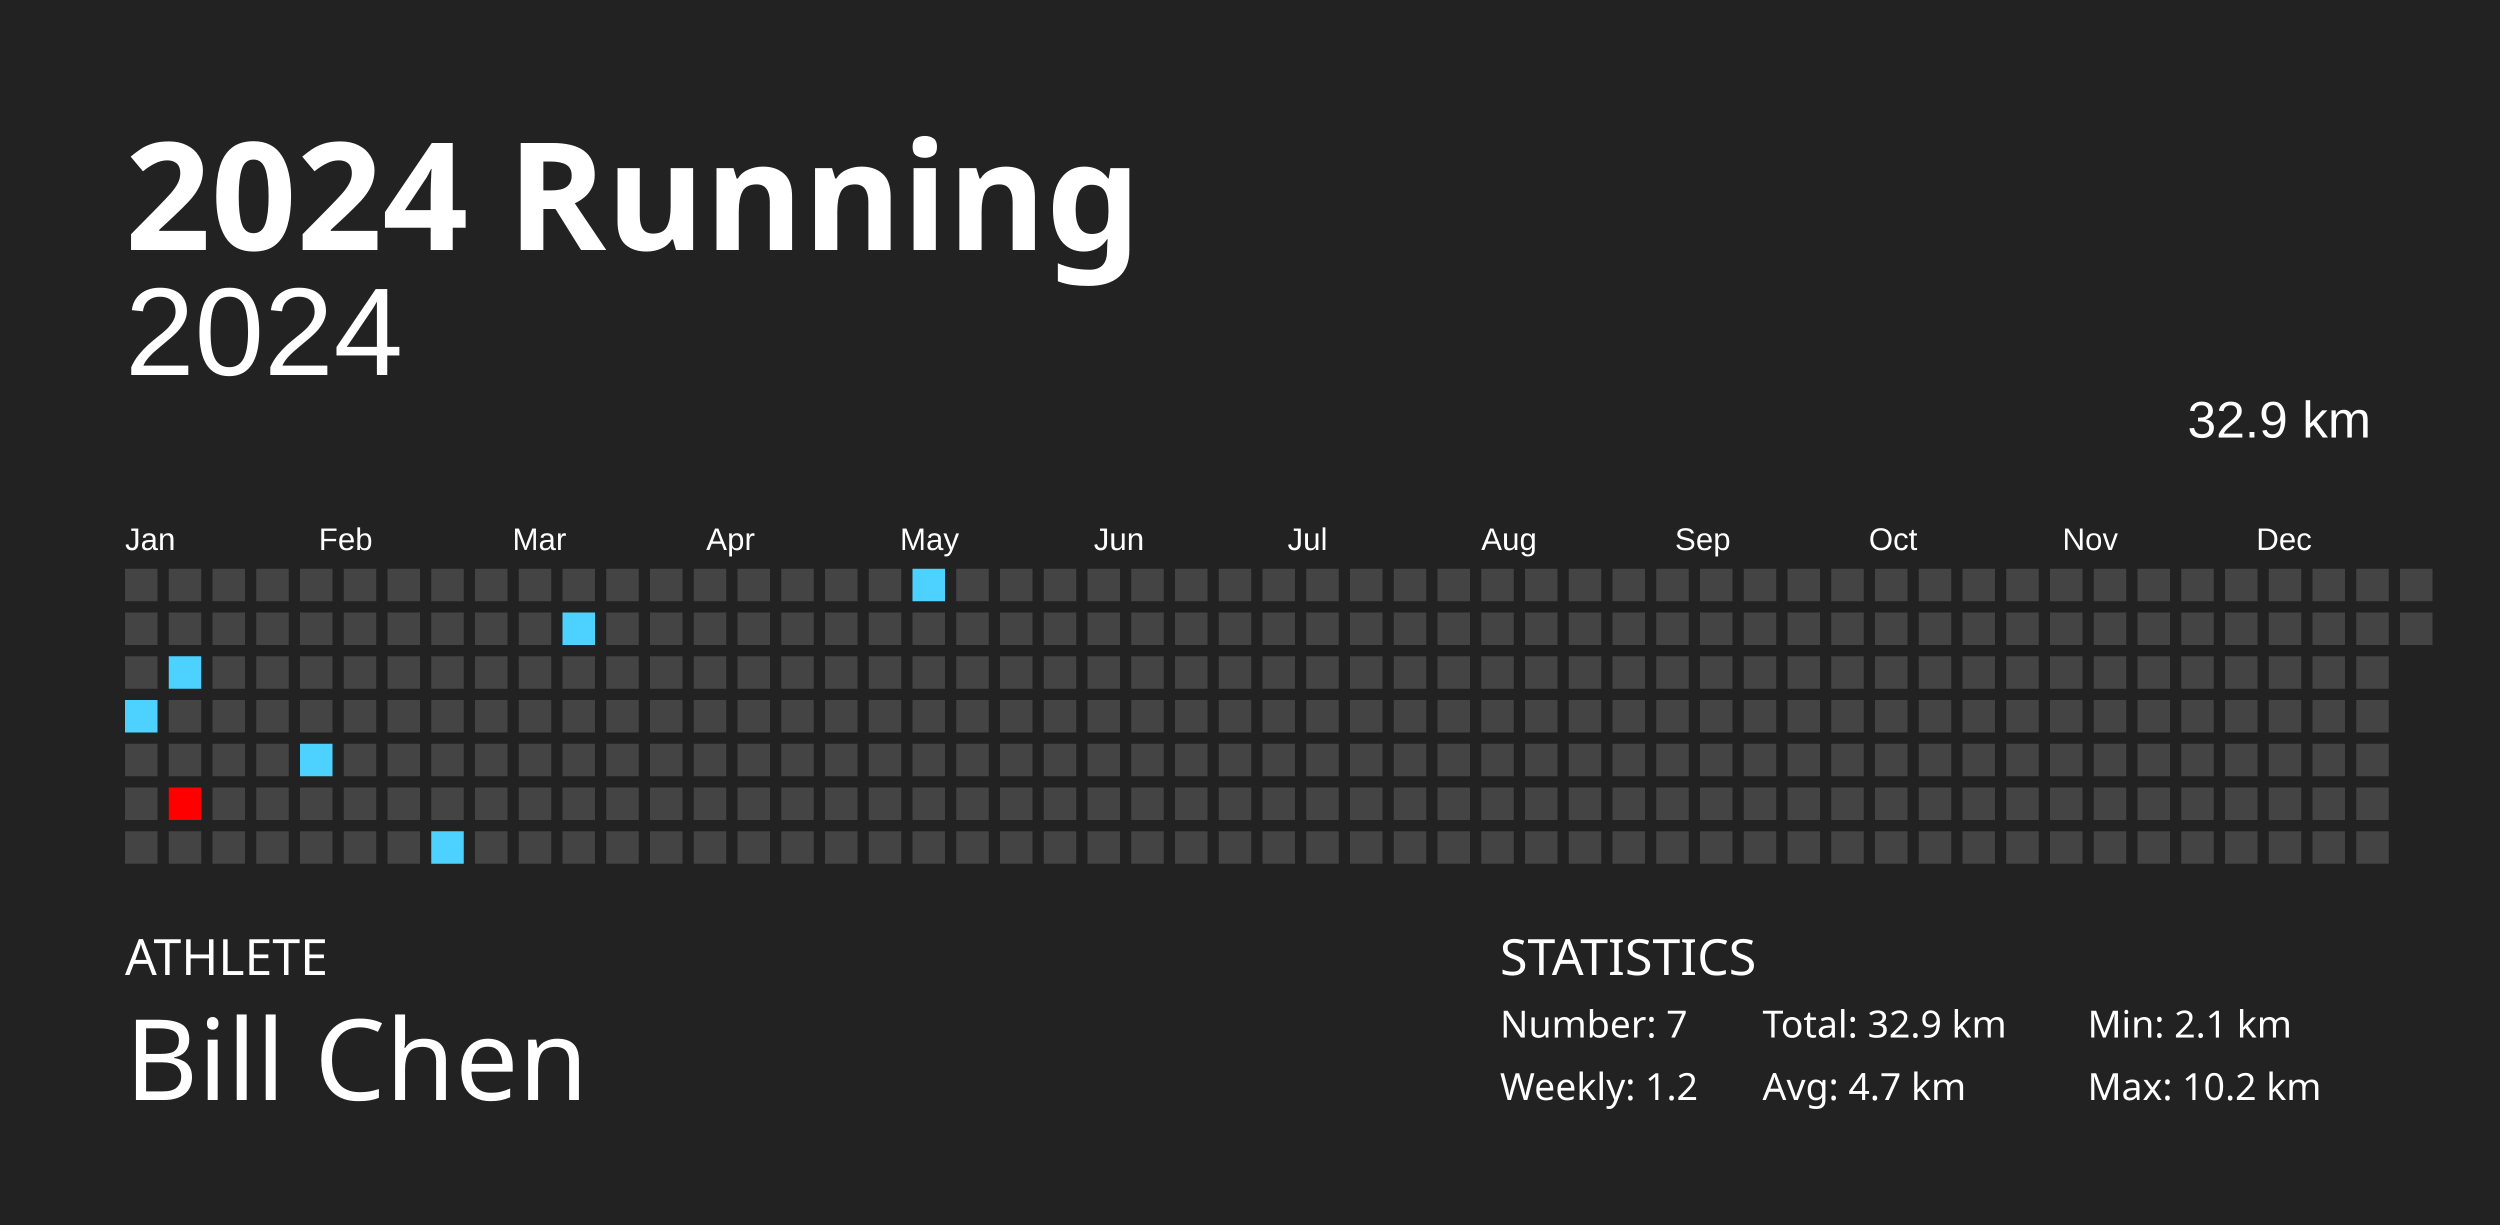
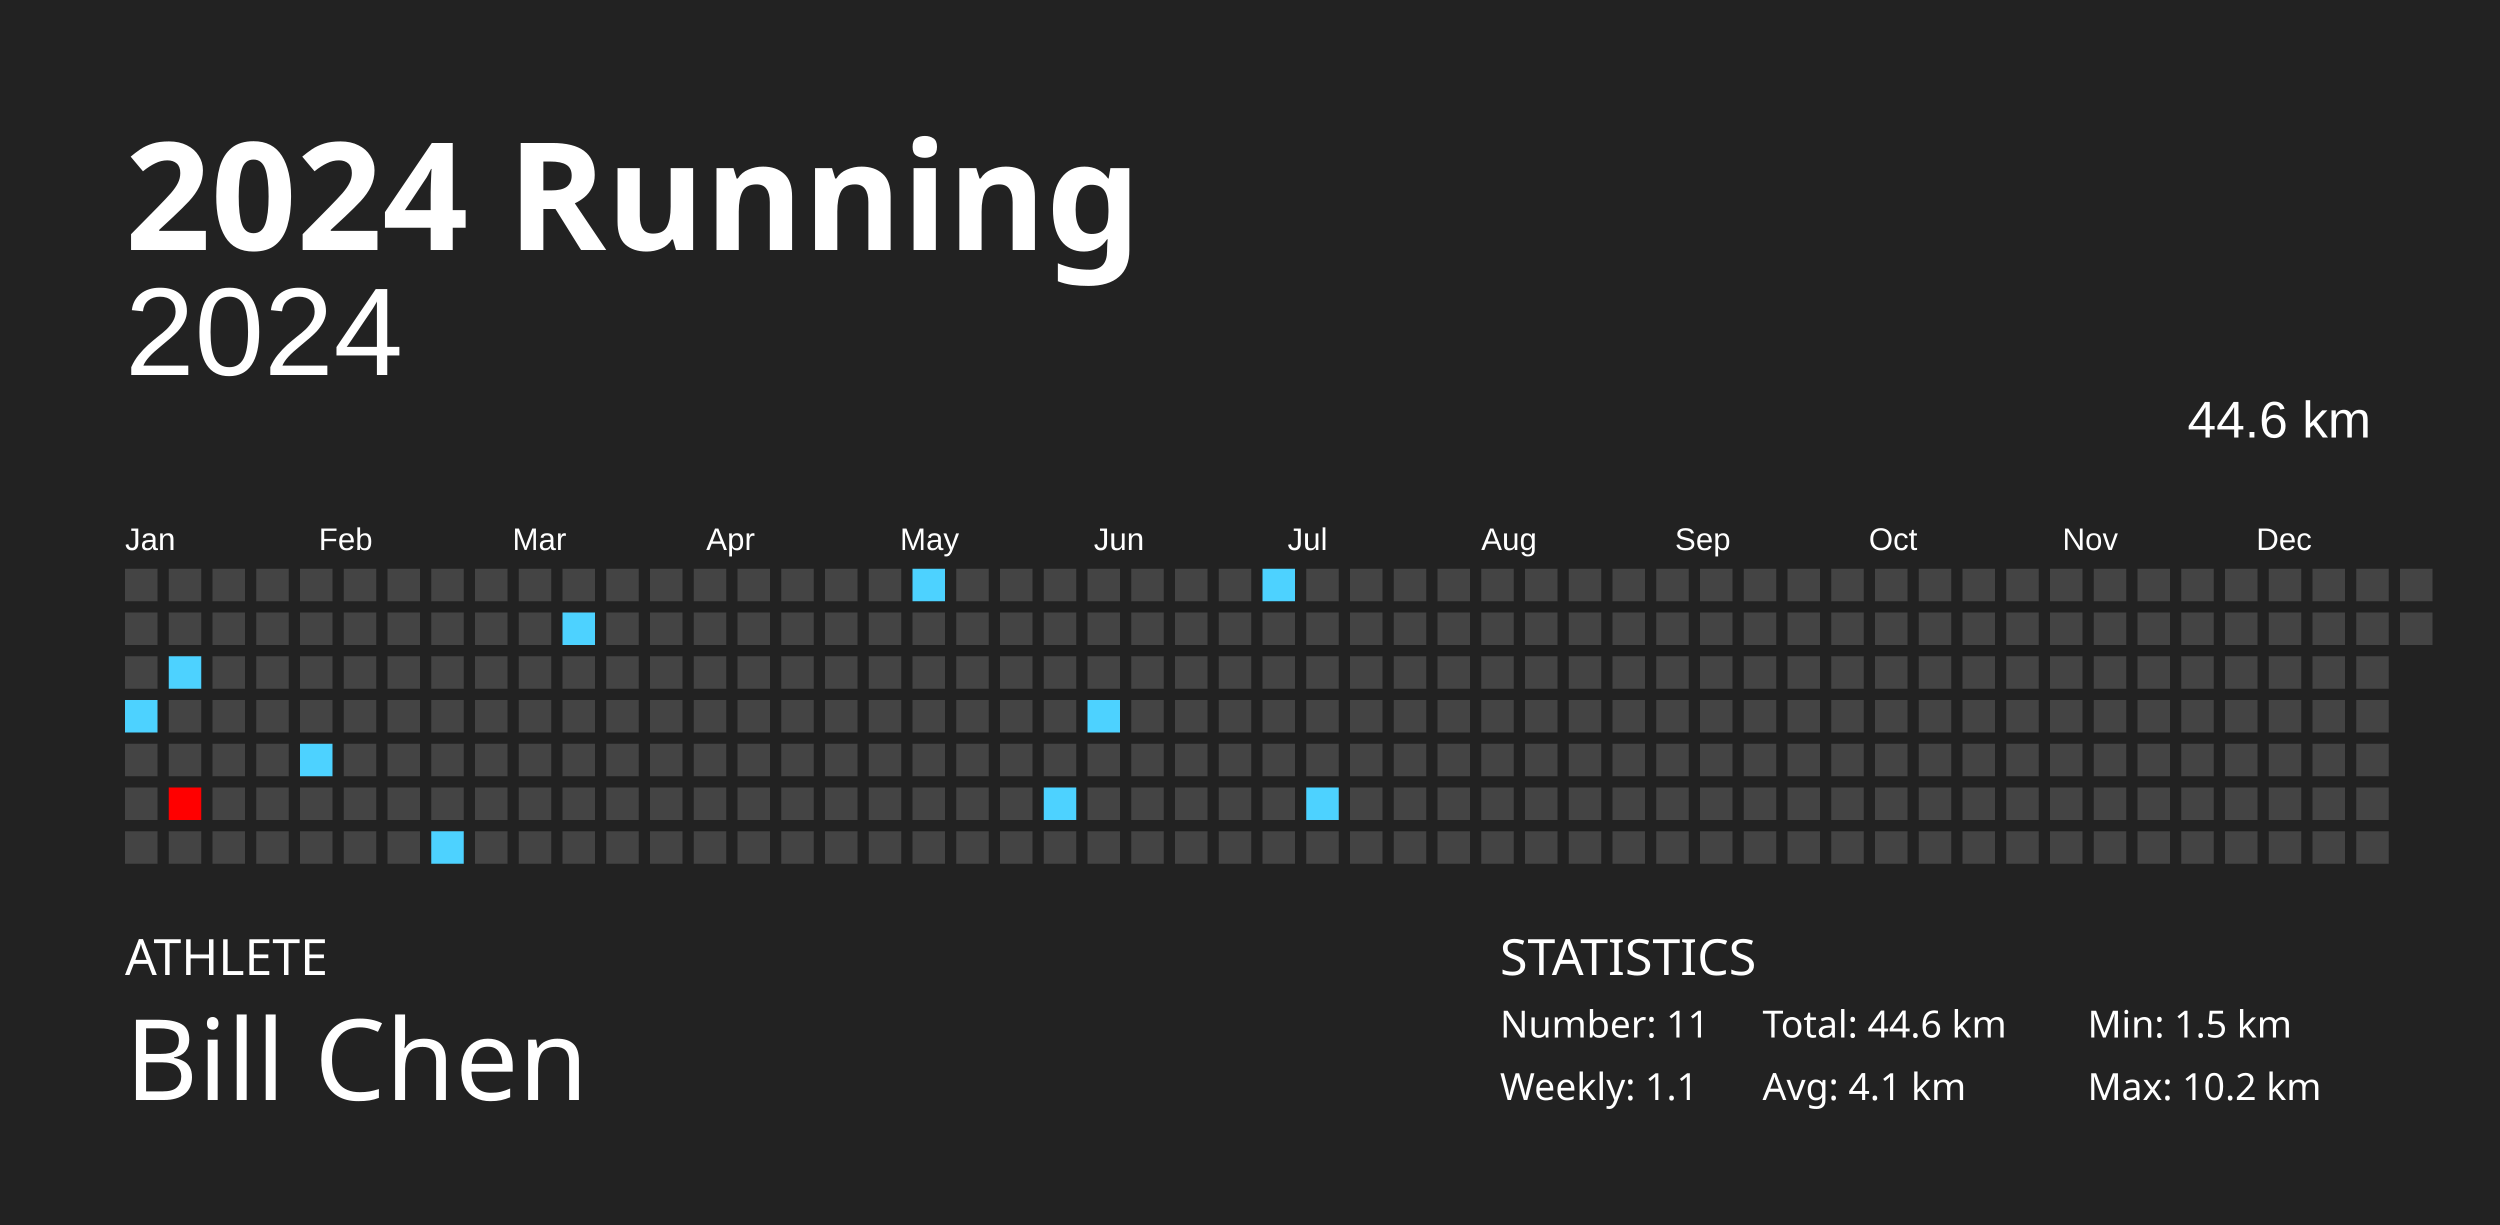
<svg xmlns="http://www.w3.org/2000/svg" baseProfile="full" height="98mm" version="1.1" viewBox="0,0,200,98" width="200mm">
  <defs />
  <rect fill="#222222" height="98" width="200" x="0" y="0" />
  <text fill="#FFFFFF" style="font-size:12px; font-family:Futura; font-weight:bold;" x="10" y="20">2024 Running</text>
  <text fill="#FFFFFF" style="font-size:4px; font-family:Futura" x="10" y="78">ATHLETE</text>
  <text fill="#FFFFFF" style="font-size:9px; font-family:Futura" x="10" y="88">Bill Chen</text>
  <text fill="#FFFFFF" style="font-size:4px; font-family:Futura" x="120" y="78">STATISTICS</text>
-   <text fill="#FFFFFF" style="font-size:3px; font-family:Futura" x="120" y="83">Number: 7</text>
-   <text fill="#FFFFFF" style="font-size:3px; font-family:Futura" x="120" y="88">Weekly: 1.2</text>
-   <text fill="#FFFFFF" style="font-size:3px; font-family:Futura" x="141" y="83">Total: 32.9 km</text>
-   <text fill="#FFFFFF" style="font-size:3px; font-family:Futura" x="141" y="88">Avg: 4.7 km</text>
-   <text fill="#FFFFFF" style="font-size:3px; font-family:Futura" x="167" y="83">Min: 2.1 km</text>
+   <text fill="#FFFFFF" style="font-size:3px; font-family:Futura" x="120" y="83">Number: 11</text>
+   <text fill="#FFFFFF" style="font-size:3px; font-family:Futura" x="120" y="88">Weekly: 1.1</text>
+   <text fill="#FFFFFF" style="font-size:3px; font-family:Futura" x="141" y="83">Total: 44.6 km</text>
+   <text fill="#FFFFFF" style="font-size:3px; font-family:Futura" x="141" y="88">Avg: 4.1 km</text>
+   <text fill="#FFFFFF" style="font-size:3px; font-family:Futura" x="167" y="83">Min: 1.5 km</text>
  <text fill="#FFFFFF" style="font-size:3px; font-family:Futura" x="167" y="88">Max: 10.2 km</text>
  <text alignment-baseline="hanging" fill="#FFFFFF" style="font-size:10.0px; font-family:Arial;" x="10" y="30">2024</text>
-   <text alignment-baseline="hanging" fill="#FFFFFF" style="font-size:4.125px; font-family:Arial;" x="175" y="35">32.9 km</text>
+   <text alignment-baseline="hanging" fill="#FFFFFF" style="font-size:4.125px; font-family:Arial;" x="175" y="35">44.6 km</text>
  <text fill="#FFFFFF" style="font-size:2.5px; font-family:Arial" x="10.0" y="44">Jan</text>
  <text fill="#FFFFFF" style="font-size:2.5px; font-family:Arial" x="25.5" y="44">Feb</text>
  <text fill="#FFFFFF" style="font-size:2.5px; font-family:Arial" x="41.0" y="44">Mar</text>
  <text fill="#FFFFFF" style="font-size:2.5px; font-family:Arial" x="56.5" y="44">Apr</text>
  <text fill="#FFFFFF" style="font-size:2.5px; font-family:Arial" x="72.0" y="44">May</text>
  <text fill="#FFFFFF" style="font-size:2.5px; font-family:Arial" x="87.5" y="44">Jun</text>
  <text fill="#FFFFFF" style="font-size:2.5px; font-family:Arial" x="103.0" y="44">Jul</text>
  <text fill="#FFFFFF" style="font-size:2.5px; font-family:Arial" x="118.5" y="44">Aug</text>
  <text fill="#FFFFFF" style="font-size:2.5px; font-family:Arial" x="134.0" y="44">Sep</text>
  <text fill="#FFFFFF" style="font-size:2.5px; font-family:Arial" x="149.5" y="44">Oct</text>
  <text fill="#FFFFFF" style="font-size:2.5px; font-family:Arial" x="165.0" y="44">Nov</text>
  <text fill="#FFFFFF" style="font-size:2.5px; font-family:Arial" x="180.5" y="44">Dec</text>
  <rect fill="#444444" height="2.6" width="2.6" x="10.0" y="45.5" />
  <rect fill="#444444" height="2.6" width="2.6" x="10.0" y="49.0" />
  <rect fill="#444444" height="2.6" width="2.6" x="10.0" y="52.5" />
  <rect fill="#4dd2ff" height="2.6" width="2.6" x="10.0" y="56.0" />
  <rect fill="#444444" height="2.6" width="2.6" x="10.0" y="59.5" />
  <rect fill="#444444" height="2.6" width="2.6" x="10.0" y="63.0" />
  <rect fill="#444444" height="2.6" width="2.6" x="10.0" y="66.5" />
  <rect fill="#444444" height="2.6" width="2.6" x="13.5" y="45.5" />
  <rect fill="#444444" height="2.6" width="2.6" x="13.5" y="49.0" />
  <rect fill="#4dd2ff" height="2.6" width="2.6" x="13.5" y="52.5" />
  <rect fill="#444444" height="2.6" width="2.6" x="13.5" y="56.0" />
  <rect fill="#444444" height="2.6" width="2.6" x="13.5" y="59.5" />
  <rect fill="#ff0000" height="2.6" width="2.6" x="13.5" y="63.0" />
  <rect fill="#444444" height="2.6" width="2.6" x="13.5" y="66.5" />
  <rect fill="#444444" height="2.6" width="2.6" x="17.0" y="45.5" />
  <rect fill="#444444" height="2.6" width="2.6" x="17.0" y="49.0" />
  <rect fill="#444444" height="2.6" width="2.6" x="17.0" y="52.5" />
  <rect fill="#444444" height="2.6" width="2.6" x="17.0" y="56.0" />
  <rect fill="#444444" height="2.6" width="2.6" x="17.0" y="59.5" />
  <rect fill="#444444" height="2.6" width="2.6" x="17.0" y="63.0" />
  <rect fill="#444444" height="2.6" width="2.6" x="17.0" y="66.5" />
  <rect fill="#444444" height="2.6" width="2.6" x="20.5" y="45.5" />
  <rect fill="#444444" height="2.6" width="2.6" x="20.5" y="49.0" />
  <rect fill="#444444" height="2.6" width="2.6" x="20.5" y="52.5" />
  <rect fill="#444444" height="2.6" width="2.6" x="20.5" y="56.0" />
  <rect fill="#444444" height="2.6" width="2.6" x="20.5" y="59.5" />
  <rect fill="#444444" height="2.6" width="2.6" x="20.5" y="63.0" />
  <rect fill="#444444" height="2.6" width="2.6" x="20.5" y="66.5" />
  <rect fill="#444444" height="2.6" width="2.6" x="24.0" y="45.5" />
  <rect fill="#444444" height="2.6" width="2.6" x="24.0" y="49.0" />
  <rect fill="#444444" height="2.6" width="2.6" x="24.0" y="52.5" />
  <rect fill="#444444" height="2.6" width="2.6" x="24.0" y="56.0" />
  <rect fill="#4dd2ff" height="2.6" width="2.6" x="24.0" y="59.5" />
  <rect fill="#444444" height="2.6" width="2.6" x="24.0" y="63.0" />
  <rect fill="#444444" height="2.6" width="2.6" x="24.0" y="66.5" />
  <rect fill="#444444" height="2.6" width="2.6" x="27.5" y="45.5" />
  <rect fill="#444444" height="2.6" width="2.6" x="27.5" y="49.0" />
  <rect fill="#444444" height="2.6" width="2.6" x="27.5" y="52.5" />
  <rect fill="#444444" height="2.6" width="2.6" x="27.5" y="56.0" />
  <rect fill="#444444" height="2.6" width="2.6" x="27.5" y="59.5" />
  <rect fill="#444444" height="2.6" width="2.6" x="27.5" y="63.0" />
  <rect fill="#444444" height="2.6" width="2.6" x="27.5" y="66.5" />
  <rect fill="#444444" height="2.6" width="2.6" x="31.0" y="45.5" />
  <rect fill="#444444" height="2.6" width="2.6" x="31.0" y="49.0" />
  <rect fill="#444444" height="2.6" width="2.6" x="31.0" y="52.5" />
  <rect fill="#444444" height="2.6" width="2.6" x="31.0" y="56.0" />
  <rect fill="#444444" height="2.6" width="2.6" x="31.0" y="59.5" />
  <rect fill="#444444" height="2.6" width="2.6" x="31.0" y="63.0" />
  <rect fill="#444444" height="2.6" width="2.6" x="31.0" y="66.5" />
  <rect fill="#444444" height="2.6" width="2.6" x="34.5" y="45.5" />
  <rect fill="#444444" height="2.6" width="2.6" x="34.5" y="49.0" />
  <rect fill="#444444" height="2.6" width="2.6" x="34.5" y="52.5" />
  <rect fill="#444444" height="2.6" width="2.6" x="34.5" y="56.0" />
  <rect fill="#444444" height="2.6" width="2.6" x="34.5" y="59.5" />
  <rect fill="#444444" height="2.6" width="2.6" x="34.5" y="63.0" />
  <rect fill="#4dd2ff" height="2.6" width="2.6" x="34.5" y="66.5" />
  <rect fill="#444444" height="2.6" width="2.6" x="38.0" y="45.5" />
  <rect fill="#444444" height="2.6" width="2.6" x="38.0" y="49.0" />
  <rect fill="#444444" height="2.6" width="2.6" x="38.0" y="52.5" />
  <rect fill="#444444" height="2.6" width="2.6" x="38.0" y="56.0" />
  <rect fill="#444444" height="2.6" width="2.6" x="38.0" y="59.5" />
  <rect fill="#444444" height="2.6" width="2.6" x="38.0" y="63.0" />
  <rect fill="#444444" height="2.6" width="2.6" x="38.0" y="66.5" />
  <rect fill="#444444" height="2.6" width="2.6" x="41.5" y="45.5" />
  <rect fill="#444444" height="2.6" width="2.6" x="41.5" y="49.0" />
  <rect fill="#444444" height="2.6" width="2.6" x="41.5" y="52.5" />
  <rect fill="#444444" height="2.6" width="2.6" x="41.5" y="56.0" />
  <rect fill="#444444" height="2.6" width="2.6" x="41.5" y="59.5" />
  <rect fill="#444444" height="2.6" width="2.6" x="41.5" y="63.0" />
  <rect fill="#444444" height="2.6" width="2.6" x="41.5" y="66.5" />
  <rect fill="#444444" height="2.6" width="2.6" x="45.0" y="45.5" />
  <rect fill="#4dd2ff" height="2.6" width="2.6" x="45.0" y="49.0" />
  <rect fill="#444444" height="2.6" width="2.6" x="45.0" y="52.5" />
  <rect fill="#444444" height="2.6" width="2.6" x="45.0" y="56.0" />
  <rect fill="#444444" height="2.6" width="2.6" x="45.0" y="59.5" />
  <rect fill="#444444" height="2.6" width="2.6" x="45.0" y="63.0" />
  <rect fill="#444444" height="2.6" width="2.6" x="45.0" y="66.5" />
  <rect fill="#444444" height="2.6" width="2.6" x="48.5" y="45.5" />
  <rect fill="#444444" height="2.6" width="2.6" x="48.5" y="49.0" />
  <rect fill="#444444" height="2.6" width="2.6" x="48.5" y="52.5" />
  <rect fill="#444444" height="2.6" width="2.6" x="48.5" y="56.0" />
  <rect fill="#444444" height="2.6" width="2.6" x="48.5" y="59.5" />
  <rect fill="#444444" height="2.6" width="2.6" x="48.5" y="63.0" />
  <rect fill="#444444" height="2.6" width="2.6" x="48.5" y="66.5" />
  <rect fill="#444444" height="2.6" width="2.6" x="52.0" y="45.5" />
  <rect fill="#444444" height="2.6" width="2.6" x="52.0" y="49.0" />
  <rect fill="#444444" height="2.6" width="2.6" x="52.0" y="52.5" />
  <rect fill="#444444" height="2.6" width="2.6" x="52.0" y="56.0" />
  <rect fill="#444444" height="2.6" width="2.6" x="52.0" y="59.5" />
  <rect fill="#444444" height="2.6" width="2.6" x="52.0" y="63.0" />
  <rect fill="#444444" height="2.6" width="2.6" x="52.0" y="66.5" />
  <rect fill="#444444" height="2.6" width="2.6" x="55.5" y="45.5" />
  <rect fill="#444444" height="2.6" width="2.6" x="55.5" y="49.0" />
  <rect fill="#444444" height="2.6" width="2.6" x="55.5" y="52.5" />
  <rect fill="#444444" height="2.6" width="2.6" x="55.5" y="56.0" />
  <rect fill="#444444" height="2.6" width="2.6" x="55.5" y="59.5" />
  <rect fill="#444444" height="2.6" width="2.6" x="55.5" y="63.0" />
  <rect fill="#444444" height="2.6" width="2.6" x="55.5" y="66.5" />
  <rect fill="#444444" height="2.6" width="2.6" x="59.0" y="45.5" />
  <rect fill="#444444" height="2.6" width="2.6" x="59.0" y="49.0" />
  <rect fill="#444444" height="2.6" width="2.6" x="59.0" y="52.5" />
  <rect fill="#444444" height="2.6" width="2.6" x="59.0" y="56.0" />
  <rect fill="#444444" height="2.6" width="2.6" x="59.0" y="59.5" />
  <rect fill="#444444" height="2.6" width="2.6" x="59.0" y="63.0" />
  <rect fill="#444444" height="2.6" width="2.6" x="59.0" y="66.5" />
  <rect fill="#444444" height="2.6" width="2.6" x="62.5" y="45.5" />
  <rect fill="#444444" height="2.6" width="2.6" x="62.5" y="49.0" />
  <rect fill="#444444" height="2.6" width="2.6" x="62.5" y="52.5" />
  <rect fill="#444444" height="2.6" width="2.6" x="62.5" y="56.0" />
  <rect fill="#444444" height="2.6" width="2.6" x="62.5" y="59.5" />
  <rect fill="#444444" height="2.6" width="2.6" x="62.5" y="63.0" />
  <rect fill="#444444" height="2.6" width="2.6" x="62.5" y="66.5" />
  <rect fill="#444444" height="2.6" width="2.6" x="66.0" y="45.5" />
  <rect fill="#444444" height="2.6" width="2.6" x="66.0" y="49.0" />
  <rect fill="#444444" height="2.6" width="2.6" x="66.0" y="52.5" />
  <rect fill="#444444" height="2.6" width="2.6" x="66.0" y="56.0" />
  <rect fill="#444444" height="2.6" width="2.6" x="66.0" y="59.5" />
  <rect fill="#444444" height="2.6" width="2.6" x="66.0" y="63.0" />
  <rect fill="#444444" height="2.6" width="2.6" x="66.0" y="66.5" />
  <rect fill="#444444" height="2.6" width="2.6" x="69.5" y="45.5" />
  <rect fill="#444444" height="2.6" width="2.6" x="69.5" y="49.0" />
  <rect fill="#444444" height="2.6" width="2.6" x="69.5" y="52.5" />
  <rect fill="#444444" height="2.6" width="2.6" x="69.5" y="56.0" />
  <rect fill="#444444" height="2.6" width="2.6" x="69.5" y="59.5" />
  <rect fill="#444444" height="2.6" width="2.6" x="69.5" y="63.0" />
  <rect fill="#444444" height="2.6" width="2.6" x="69.5" y="66.5" />
  <rect fill="#4dd2ff" height="2.6" width="2.6" x="73.0" y="45.5" />
  <rect fill="#444444" height="2.6" width="2.6" x="73.0" y="49.0" />
  <rect fill="#444444" height="2.6" width="2.6" x="73.0" y="52.5" />
  <rect fill="#444444" height="2.6" width="2.6" x="73.0" y="56.0" />
  <rect fill="#444444" height="2.6" width="2.6" x="73.0" y="59.5" />
  <rect fill="#444444" height="2.6" width="2.6" x="73.0" y="63.0" />
  <rect fill="#444444" height="2.6" width="2.6" x="73.0" y="66.5" />
  <rect fill="#444444" height="2.6" width="2.6" x="76.5" y="45.5" />
  <rect fill="#444444" height="2.6" width="2.6" x="76.5" y="49.0" />
  <rect fill="#444444" height="2.6" width="2.6" x="76.5" y="52.5" />
  <rect fill="#444444" height="2.6" width="2.6" x="76.5" y="56.0" />
  <rect fill="#444444" height="2.6" width="2.6" x="76.5" y="59.5" />
  <rect fill="#444444" height="2.6" width="2.6" x="76.5" y="63.0" />
  <rect fill="#444444" height="2.6" width="2.6" x="76.5" y="66.5" />
  <rect fill="#444444" height="2.6" width="2.6" x="80.0" y="45.5" />
  <rect fill="#444444" height="2.6" width="2.6" x="80.0" y="49.0" />
  <rect fill="#444444" height="2.6" width="2.6" x="80.0" y="52.5" />
  <rect fill="#444444" height="2.6" width="2.6" x="80.0" y="56.0" />
  <rect fill="#444444" height="2.6" width="2.6" x="80.0" y="59.5" />
  <rect fill="#444444" height="2.6" width="2.6" x="80.0" y="63.0" />
  <rect fill="#444444" height="2.6" width="2.6" x="80.0" y="66.5" />
  <rect fill="#444444" height="2.6" width="2.6" x="83.5" y="45.5" />
  <rect fill="#444444" height="2.6" width="2.6" x="83.5" y="49.0" />
  <rect fill="#444444" height="2.6" width="2.6" x="83.5" y="52.5" />
  <rect fill="#444444" height="2.6" width="2.6" x="83.5" y="56.0" />
  <rect fill="#444444" height="2.6" width="2.6" x="83.5" y="59.5" />
-   <rect fill="#444444" height="2.6" width="2.6" x="83.5" y="63.0" />
+   <rect fill="#4dd2ff" height="2.6" width="2.6" x="83.5" y="63.0" />
  <rect fill="#444444" height="2.6" width="2.6" x="83.5" y="66.5" />
  <rect fill="#444444" height="2.6" width="2.6" x="87.0" y="45.5" />
  <rect fill="#444444" height="2.6" width="2.6" x="87.0" y="49.0" />
  <rect fill="#444444" height="2.6" width="2.6" x="87.0" y="52.5" />
-   <rect fill="#444444" height="2.6" width="2.6" x="87.0" y="56.0" />
+   <rect fill="#4dd2ff" height="2.6" width="2.6" x="87.0" y="56.0" />
  <rect fill="#444444" height="2.6" width="2.6" x="87.0" y="59.5" />
  <rect fill="#444444" height="2.6" width="2.6" x="87.0" y="63.0" />
  <rect fill="#444444" height="2.6" width="2.6" x="87.0" y="66.5" />
  <rect fill="#444444" height="2.6" width="2.6" x="90.5" y="45.5" />
  <rect fill="#444444" height="2.6" width="2.6" x="90.5" y="49.0" />
  <rect fill="#444444" height="2.6" width="2.6" x="90.5" y="52.5" />
  <rect fill="#444444" height="2.6" width="2.6" x="90.5" y="56.0" />
  <rect fill="#444444" height="2.6" width="2.6" x="90.5" y="59.5" />
  <rect fill="#444444" height="2.6" width="2.6" x="90.5" y="63.0" />
  <rect fill="#444444" height="2.6" width="2.6" x="90.5" y="66.5" />
  <rect fill="#444444" height="2.6" width="2.6" x="94.0" y="45.5" />
  <rect fill="#444444" height="2.6" width="2.6" x="94.0" y="49.0" />
  <rect fill="#444444" height="2.6" width="2.6" x="94.0" y="52.5" />
  <rect fill="#444444" height="2.6" width="2.6" x="94.0" y="56.0" />
  <rect fill="#444444" height="2.6" width="2.6" x="94.0" y="59.5" />
  <rect fill="#444444" height="2.6" width="2.6" x="94.0" y="63.0" />
  <rect fill="#444444" height="2.6" width="2.6" x="94.0" y="66.5" />
  <rect fill="#444444" height="2.6" width="2.6" x="97.5" y="45.5" />
  <rect fill="#444444" height="2.6" width="2.6" x="97.5" y="49.0" />
  <rect fill="#444444" height="2.6" width="2.6" x="97.5" y="52.5" />
  <rect fill="#444444" height="2.6" width="2.6" x="97.5" y="56.0" />
  <rect fill="#444444" height="2.6" width="2.6" x="97.5" y="59.5" />
  <rect fill="#444444" height="2.6" width="2.6" x="97.5" y="63.0" />
  <rect fill="#444444" height="2.6" width="2.6" x="97.5" y="66.5" />
-   <rect fill="#444444" height="2.6" width="2.6" x="101.0" y="45.5" />
+   <rect fill="#4dd2ff" height="2.6" width="2.6" x="101.0" y="45.5" />
  <rect fill="#444444" height="2.6" width="2.6" x="101.0" y="49.0" />
  <rect fill="#444444" height="2.6" width="2.6" x="101.0" y="52.5" />
  <rect fill="#444444" height="2.6" width="2.6" x="101.0" y="56.0" />
  <rect fill="#444444" height="2.6" width="2.6" x="101.0" y="59.5" />
  <rect fill="#444444" height="2.6" width="2.6" x="101.0" y="63.0" />
  <rect fill="#444444" height="2.6" width="2.6" x="101.0" y="66.5" />
  <rect fill="#444444" height="2.6" width="2.6" x="104.5" y="45.5" />
  <rect fill="#444444" height="2.6" width="2.6" x="104.5" y="49.0" />
  <rect fill="#444444" height="2.6" width="2.6" x="104.5" y="52.5" />
  <rect fill="#444444" height="2.6" width="2.6" x="104.5" y="56.0" />
  <rect fill="#444444" height="2.6" width="2.6" x="104.5" y="59.5" />
-   <rect fill="#444444" height="2.6" width="2.6" x="104.5" y="63.0" />
+   <rect fill="#4dd2ff" height="2.6" width="2.6" x="104.5" y="63.0" />
  <rect fill="#444444" height="2.6" width="2.6" x="104.5" y="66.5" />
  <rect fill="#444444" height="2.6" width="2.6" x="108.0" y="45.5" />
  <rect fill="#444444" height="2.6" width="2.6" x="108.0" y="49.0" />
  <rect fill="#444444" height="2.6" width="2.6" x="108.0" y="52.5" />
  <rect fill="#444444" height="2.6" width="2.6" x="108.0" y="56.0" />
  <rect fill="#444444" height="2.6" width="2.6" x="108.0" y="59.5" />
  <rect fill="#444444" height="2.6" width="2.6" x="108.0" y="63.0" />
  <rect fill="#444444" height="2.6" width="2.6" x="108.0" y="66.5" />
  <rect fill="#444444" height="2.6" width="2.6" x="111.5" y="45.5" />
  <rect fill="#444444" height="2.6" width="2.6" x="111.5" y="49.0" />
  <rect fill="#444444" height="2.6" width="2.6" x="111.5" y="52.5" />
  <rect fill="#444444" height="2.6" width="2.6" x="111.5" y="56.0" />
  <rect fill="#444444" height="2.6" width="2.6" x="111.5" y="59.5" />
  <rect fill="#444444" height="2.6" width="2.6" x="111.5" y="63.0" />
  <rect fill="#444444" height="2.6" width="2.6" x="111.5" y="66.5" />
  <rect fill="#444444" height="2.6" width="2.6" x="115.0" y="45.5" />
  <rect fill="#444444" height="2.6" width="2.6" x="115.0" y="49.0" />
  <rect fill="#444444" height="2.6" width="2.6" x="115.0" y="52.5" />
  <rect fill="#444444" height="2.6" width="2.6" x="115.0" y="56.0" />
  <rect fill="#444444" height="2.6" width="2.6" x="115.0" y="59.5" />
  <rect fill="#444444" height="2.6" width="2.6" x="115.0" y="63.0" />
  <rect fill="#444444" height="2.6" width="2.6" x="115.0" y="66.5" />
  <rect fill="#444444" height="2.6" width="2.6" x="118.5" y="45.5" />
  <rect fill="#444444" height="2.6" width="2.6" x="118.5" y="49.0" />
  <rect fill="#444444" height="2.6" width="2.6" x="118.5" y="52.5" />
  <rect fill="#444444" height="2.6" width="2.6" x="118.5" y="56.0" />
  <rect fill="#444444" height="2.6" width="2.6" x="118.5" y="59.5" />
  <rect fill="#444444" height="2.6" width="2.6" x="118.5" y="63.0" />
  <rect fill="#444444" height="2.6" width="2.6" x="118.5" y="66.5" />
  <rect fill="#444444" height="2.6" width="2.6" x="122.0" y="45.5" />
  <rect fill="#444444" height="2.6" width="2.6" x="122.0" y="49.0" />
  <rect fill="#444444" height="2.6" width="2.6" x="122.0" y="52.5" />
  <rect fill="#444444" height="2.6" width="2.6" x="122.0" y="56.0" />
  <rect fill="#444444" height="2.6" width="2.6" x="122.0" y="59.5" />
  <rect fill="#444444" height="2.6" width="2.6" x="122.0" y="63.0" />
  <rect fill="#444444" height="2.6" width="2.6" x="122.0" y="66.5" />
  <rect fill="#444444" height="2.6" width="2.6" x="125.5" y="45.5" />
  <rect fill="#444444" height="2.6" width="2.6" x="125.5" y="49.0" />
  <rect fill="#444444" height="2.6" width="2.6" x="125.5" y="52.5" />
  <rect fill="#444444" height="2.6" width="2.6" x="125.5" y="56.0" />
  <rect fill="#444444" height="2.6" width="2.6" x="125.5" y="59.5" />
  <rect fill="#444444" height="2.6" width="2.6" x="125.5" y="63.0" />
  <rect fill="#444444" height="2.6" width="2.6" x="125.5" y="66.5" />
  <rect fill="#444444" height="2.6" width="2.6" x="129.0" y="45.5" />
  <rect fill="#444444" height="2.6" width="2.6" x="129.0" y="49.0" />
  <rect fill="#444444" height="2.6" width="2.6" x="129.0" y="52.5" />
  <rect fill="#444444" height="2.6" width="2.6" x="129.0" y="56.0" />
  <rect fill="#444444" height="2.6" width="2.6" x="129.0" y="59.5" />
  <rect fill="#444444" height="2.6" width="2.6" x="129.0" y="63.0" />
  <rect fill="#444444" height="2.6" width="2.6" x="129.0" y="66.5" />
  <rect fill="#444444" height="2.6" width="2.6" x="132.5" y="45.5" />
  <rect fill="#444444" height="2.6" width="2.6" x="132.5" y="49.0" />
  <rect fill="#444444" height="2.6" width="2.6" x="132.5" y="52.5" />
  <rect fill="#444444" height="2.6" width="2.6" x="132.5" y="56.0" />
  <rect fill="#444444" height="2.6" width="2.6" x="132.5" y="59.5" />
  <rect fill="#444444" height="2.6" width="2.6" x="132.5" y="63.0" />
  <rect fill="#444444" height="2.6" width="2.6" x="132.5" y="66.5" />
  <rect fill="#444444" height="2.6" width="2.6" x="136.0" y="45.5" />
  <rect fill="#444444" height="2.6" width="2.6" x="136.0" y="49.0" />
  <rect fill="#444444" height="2.6" width="2.6" x="136.0" y="52.5" />
  <rect fill="#444444" height="2.6" width="2.6" x="136.0" y="56.0" />
  <rect fill="#444444" height="2.6" width="2.6" x="136.0" y="59.5" />
  <rect fill="#444444" height="2.6" width="2.6" x="136.0" y="63.0" />
  <rect fill="#444444" height="2.6" width="2.6" x="136.0" y="66.5" />
  <rect fill="#444444" height="2.6" width="2.6" x="139.5" y="45.5" />
  <rect fill="#444444" height="2.6" width="2.6" x="139.5" y="49.0" />
  <rect fill="#444444" height="2.6" width="2.6" x="139.5" y="52.5" />
  <rect fill="#444444" height="2.6" width="2.6" x="139.5" y="56.0" />
  <rect fill="#444444" height="2.6" width="2.6" x="139.5" y="59.5" />
  <rect fill="#444444" height="2.6" width="2.6" x="139.5" y="63.0" />
  <rect fill="#444444" height="2.6" width="2.6" x="139.5" y="66.5" />
  <rect fill="#444444" height="2.6" width="2.6" x="143.0" y="45.5" />
  <rect fill="#444444" height="2.6" width="2.6" x="143.0" y="49.0" />
  <rect fill="#444444" height="2.6" width="2.6" x="143.0" y="52.5" />
  <rect fill="#444444" height="2.6" width="2.6" x="143.0" y="56.0" />
  <rect fill="#444444" height="2.6" width="2.6" x="143.0" y="59.5" />
  <rect fill="#444444" height="2.6" width="2.6" x="143.0" y="63.0" />
  <rect fill="#444444" height="2.6" width="2.6" x="143.0" y="66.5" />
  <rect fill="#444444" height="2.6" width="2.6" x="146.5" y="45.5" />
  <rect fill="#444444" height="2.6" width="2.6" x="146.5" y="49.0" />
  <rect fill="#444444" height="2.6" width="2.6" x="146.5" y="52.5" />
  <rect fill="#444444" height="2.6" width="2.6" x="146.5" y="56.0" />
  <rect fill="#444444" height="2.6" width="2.6" x="146.5" y="59.5" />
  <rect fill="#444444" height="2.6" width="2.6" x="146.5" y="63.0" />
  <rect fill="#444444" height="2.6" width="2.6" x="146.5" y="66.5" />
  <rect fill="#444444" height="2.6" width="2.6" x="150.0" y="45.5" />
  <rect fill="#444444" height="2.6" width="2.6" x="150.0" y="49.0" />
  <rect fill="#444444" height="2.6" width="2.6" x="150.0" y="52.5" />
  <rect fill="#444444" height="2.6" width="2.6" x="150.0" y="56.0" />
  <rect fill="#444444" height="2.6" width="2.6" x="150.0" y="59.5" />
  <rect fill="#444444" height="2.6" width="2.6" x="150.0" y="63.0" />
  <rect fill="#444444" height="2.6" width="2.6" x="150.0" y="66.5" />
  <rect fill="#444444" height="2.6" width="2.6" x="153.5" y="45.5" />
  <rect fill="#444444" height="2.6" width="2.6" x="153.5" y="49.0" />
  <rect fill="#444444" height="2.6" width="2.6" x="153.5" y="52.5" />
  <rect fill="#444444" height="2.6" width="2.6" x="153.5" y="56.0" />
  <rect fill="#444444" height="2.6" width="2.6" x="153.5" y="59.5" />
  <rect fill="#444444" height="2.6" width="2.6" x="153.5" y="63.0" />
  <rect fill="#444444" height="2.6" width="2.6" x="153.5" y="66.5" />
  <rect fill="#444444" height="2.6" width="2.6" x="157.0" y="45.5" />
  <rect fill="#444444" height="2.6" width="2.6" x="157.0" y="49.0" />
  <rect fill="#444444" height="2.6" width="2.6" x="157.0" y="52.5" />
  <rect fill="#444444" height="2.6" width="2.6" x="157.0" y="56.0" />
  <rect fill="#444444" height="2.6" width="2.6" x="157.0" y="59.5" />
  <rect fill="#444444" height="2.6" width="2.6" x="157.0" y="63.0" />
  <rect fill="#444444" height="2.6" width="2.6" x="157.0" y="66.5" />
  <rect fill="#444444" height="2.6" width="2.6" x="160.5" y="45.5" />
  <rect fill="#444444" height="2.6" width="2.6" x="160.5" y="49.0" />
  <rect fill="#444444" height="2.6" width="2.6" x="160.5" y="52.5" />
  <rect fill="#444444" height="2.6" width="2.6" x="160.5" y="56.0" />
  <rect fill="#444444" height="2.6" width="2.6" x="160.5" y="59.5" />
  <rect fill="#444444" height="2.6" width="2.6" x="160.5" y="63.0" />
  <rect fill="#444444" height="2.6" width="2.6" x="160.5" y="66.5" />
  <rect fill="#444444" height="2.6" width="2.6" x="164.0" y="45.5" />
  <rect fill="#444444" height="2.6" width="2.6" x="164.0" y="49.0" />
  <rect fill="#444444" height="2.6" width="2.6" x="164.0" y="52.5" />
  <rect fill="#444444" height="2.6" width="2.6" x="164.0" y="56.0" />
  <rect fill="#444444" height="2.6" width="2.6" x="164.0" y="59.5" />
  <rect fill="#444444" height="2.6" width="2.6" x="164.0" y="63.0" />
  <rect fill="#444444" height="2.6" width="2.6" x="164.0" y="66.5" />
  <rect fill="#444444" height="2.6" width="2.6" x="167.5" y="45.5" />
  <rect fill="#444444" height="2.6" width="2.6" x="167.5" y="49.0" />
  <rect fill="#444444" height="2.6" width="2.6" x="167.5" y="52.5" />
  <rect fill="#444444" height="2.6" width="2.6" x="167.5" y="56.0" />
  <rect fill="#444444" height="2.6" width="2.6" x="167.5" y="59.5" />
  <rect fill="#444444" height="2.6" width="2.6" x="167.5" y="63.0" />
  <rect fill="#444444" height="2.6" width="2.6" x="167.5" y="66.5" />
  <rect fill="#444444" height="2.6" width="2.6" x="171.0" y="45.5" />
  <rect fill="#444444" height="2.6" width="2.6" x="171.0" y="49.0" />
  <rect fill="#444444" height="2.6" width="2.6" x="171.0" y="52.5" />
  <rect fill="#444444" height="2.6" width="2.6" x="171.0" y="56.0" />
  <rect fill="#444444" height="2.6" width="2.6" x="171.0" y="59.5" />
  <rect fill="#444444" height="2.6" width="2.6" x="171.0" y="63.0" />
  <rect fill="#444444" height="2.6" width="2.6" x="171.0" y="66.5" />
  <rect fill="#444444" height="2.6" width="2.6" x="174.5" y="45.5" />
  <rect fill="#444444" height="2.6" width="2.6" x="174.5" y="49.0" />
  <rect fill="#444444" height="2.6" width="2.6" x="174.5" y="52.5" />
  <rect fill="#444444" height="2.6" width="2.6" x="174.5" y="56.0" />
  <rect fill="#444444" height="2.6" width="2.6" x="174.5" y="59.5" />
  <rect fill="#444444" height="2.6" width="2.6" x="174.5" y="63.0" />
  <rect fill="#444444" height="2.6" width="2.6" x="174.5" y="66.5" />
  <rect fill="#444444" height="2.6" width="2.6" x="178.0" y="45.5" />
  <rect fill="#444444" height="2.6" width="2.6" x="178.0" y="49.0" />
  <rect fill="#444444" height="2.6" width="2.6" x="178.0" y="52.5" />
  <rect fill="#444444" height="2.6" width="2.6" x="178.0" y="56.0" />
  <rect fill="#444444" height="2.6" width="2.6" x="178.0" y="59.5" />
  <rect fill="#444444" height="2.6" width="2.6" x="178.0" y="63.0" />
  <rect fill="#444444" height="2.6" width="2.6" x="178.0" y="66.5" />
  <rect fill="#444444" height="2.6" width="2.6" x="181.5" y="45.5" />
  <rect fill="#444444" height="2.6" width="2.6" x="181.5" y="49.0" />
  <rect fill="#444444" height="2.6" width="2.6" x="181.5" y="52.5" />
  <rect fill="#444444" height="2.6" width="2.6" x="181.5" y="56.0" />
  <rect fill="#444444" height="2.6" width="2.6" x="181.5" y="59.5" />
  <rect fill="#444444" height="2.6" width="2.6" x="181.5" y="63.0" />
  <rect fill="#444444" height="2.6" width="2.6" x="181.5" y="66.5" />
  <rect fill="#444444" height="2.6" width="2.6" x="185.0" y="45.5" />
  <rect fill="#444444" height="2.6" width="2.6" x="185.0" y="49.0" />
  <rect fill="#444444" height="2.6" width="2.6" x="185.0" y="52.5" />
  <rect fill="#444444" height="2.6" width="2.6" x="185.0" y="56.0" />
  <rect fill="#444444" height="2.6" width="2.6" x="185.0" y="59.5" />
  <rect fill="#444444" height="2.6" width="2.6" x="185.0" y="63.0" />
  <rect fill="#444444" height="2.6" width="2.6" x="185.0" y="66.5" />
  <rect fill="#444444" height="2.6" width="2.6" x="188.5" y="45.5" />
  <rect fill="#444444" height="2.6" width="2.6" x="188.5" y="49.0" />
  <rect fill="#444444" height="2.6" width="2.6" x="188.5" y="52.5" />
  <rect fill="#444444" height="2.6" width="2.6" x="188.5" y="56.0" />
  <rect fill="#444444" height="2.6" width="2.6" x="188.5" y="59.5" />
  <rect fill="#444444" height="2.6" width="2.6" x="188.5" y="63.0" />
  <rect fill="#444444" height="2.6" width="2.6" x="188.5" y="66.5" />
  <rect fill="#444444" height="2.6" width="2.6" x="192.0" y="45.5" />
  <rect fill="#444444" height="2.6" width="2.6" x="192.0" y="49.0" />
</svg>
